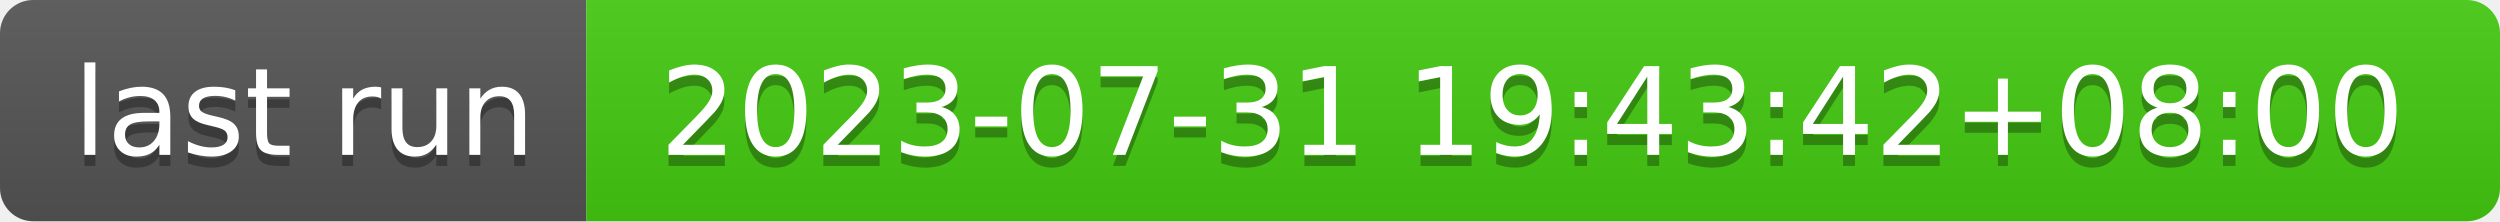
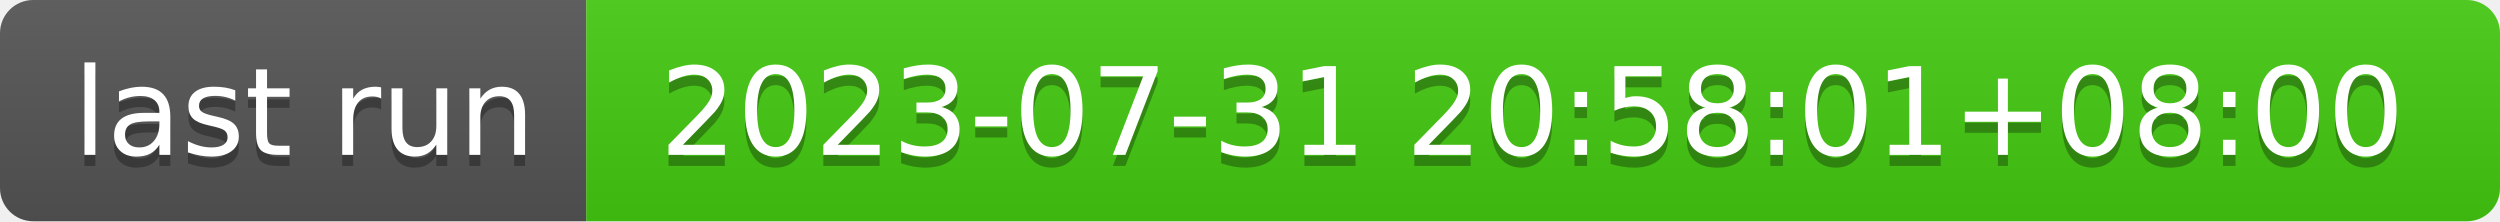
- <svg xmlns="http://www.w3.org/2000/svg" width="226" height="20" role="img" aria-label="last run: 2023-07-31 19:43:42+08:00">
+ <svg xmlns="http://www.w3.org/2000/svg" width="226" height="20" role="img" aria-label="last run: 2023-07-31 20:58:01+08:00">
  <linearGradient id="s" x2="0" y2="100%">
    <stop offset="0" stop-color="#bbb" stop-opacity=".1" />
    <stop offset="1" stop-opacity=".1" />
  </linearGradient>
  <clipPath id="r">
    <rect width="226" height="20" rx="3" fill="#fff" />
  </clipPath>
  <g clip-path="url(#r)">
    <rect width="53" height="20" fill="#555" />
    <rect x="53" width="173" height="20" fill="#4c1" />
    <rect width="226" height="20" fill="url(#s)" />
  </g>
  <g fill="#fff" text-anchor="middle" font-family="Verdana,Geneva,DejaVu Sans,sans-serif" text-rendering="geometricPrecision" font-size="110">
    <text aria-hidden="true" x="275" y="150" fill="#010101" fill-opacity=".3" transform="scale(.1)" textLength="430">last run</text>
    <text x="275" y="140" transform="scale(.1)" fill="#fff" textLength="430">last run</text>
-     <text aria-hidden="true" x="1385" y="150" fill="#010101" fill-opacity=".3" transform="scale(.1)" textLength="1630">2023-07-31 19:43:42+08:00</text>
-     <text x="1385" y="140" transform="scale(.1)" fill="#fff" textLength="1630">2023-07-31 19:43:42+08:00</text>
+     <text aria-hidden="true" x="1385" y="150" fill="#010101" fill-opacity=".3" transform="scale(.1)" textLength="1630">2023-07-31 20:58:01+08:00</text>
+     <text x="1385" y="140" transform="scale(.1)" fill="#fff" textLength="1630">2023-07-31 20:58:01+08:00</text>
  </g>
</svg>
